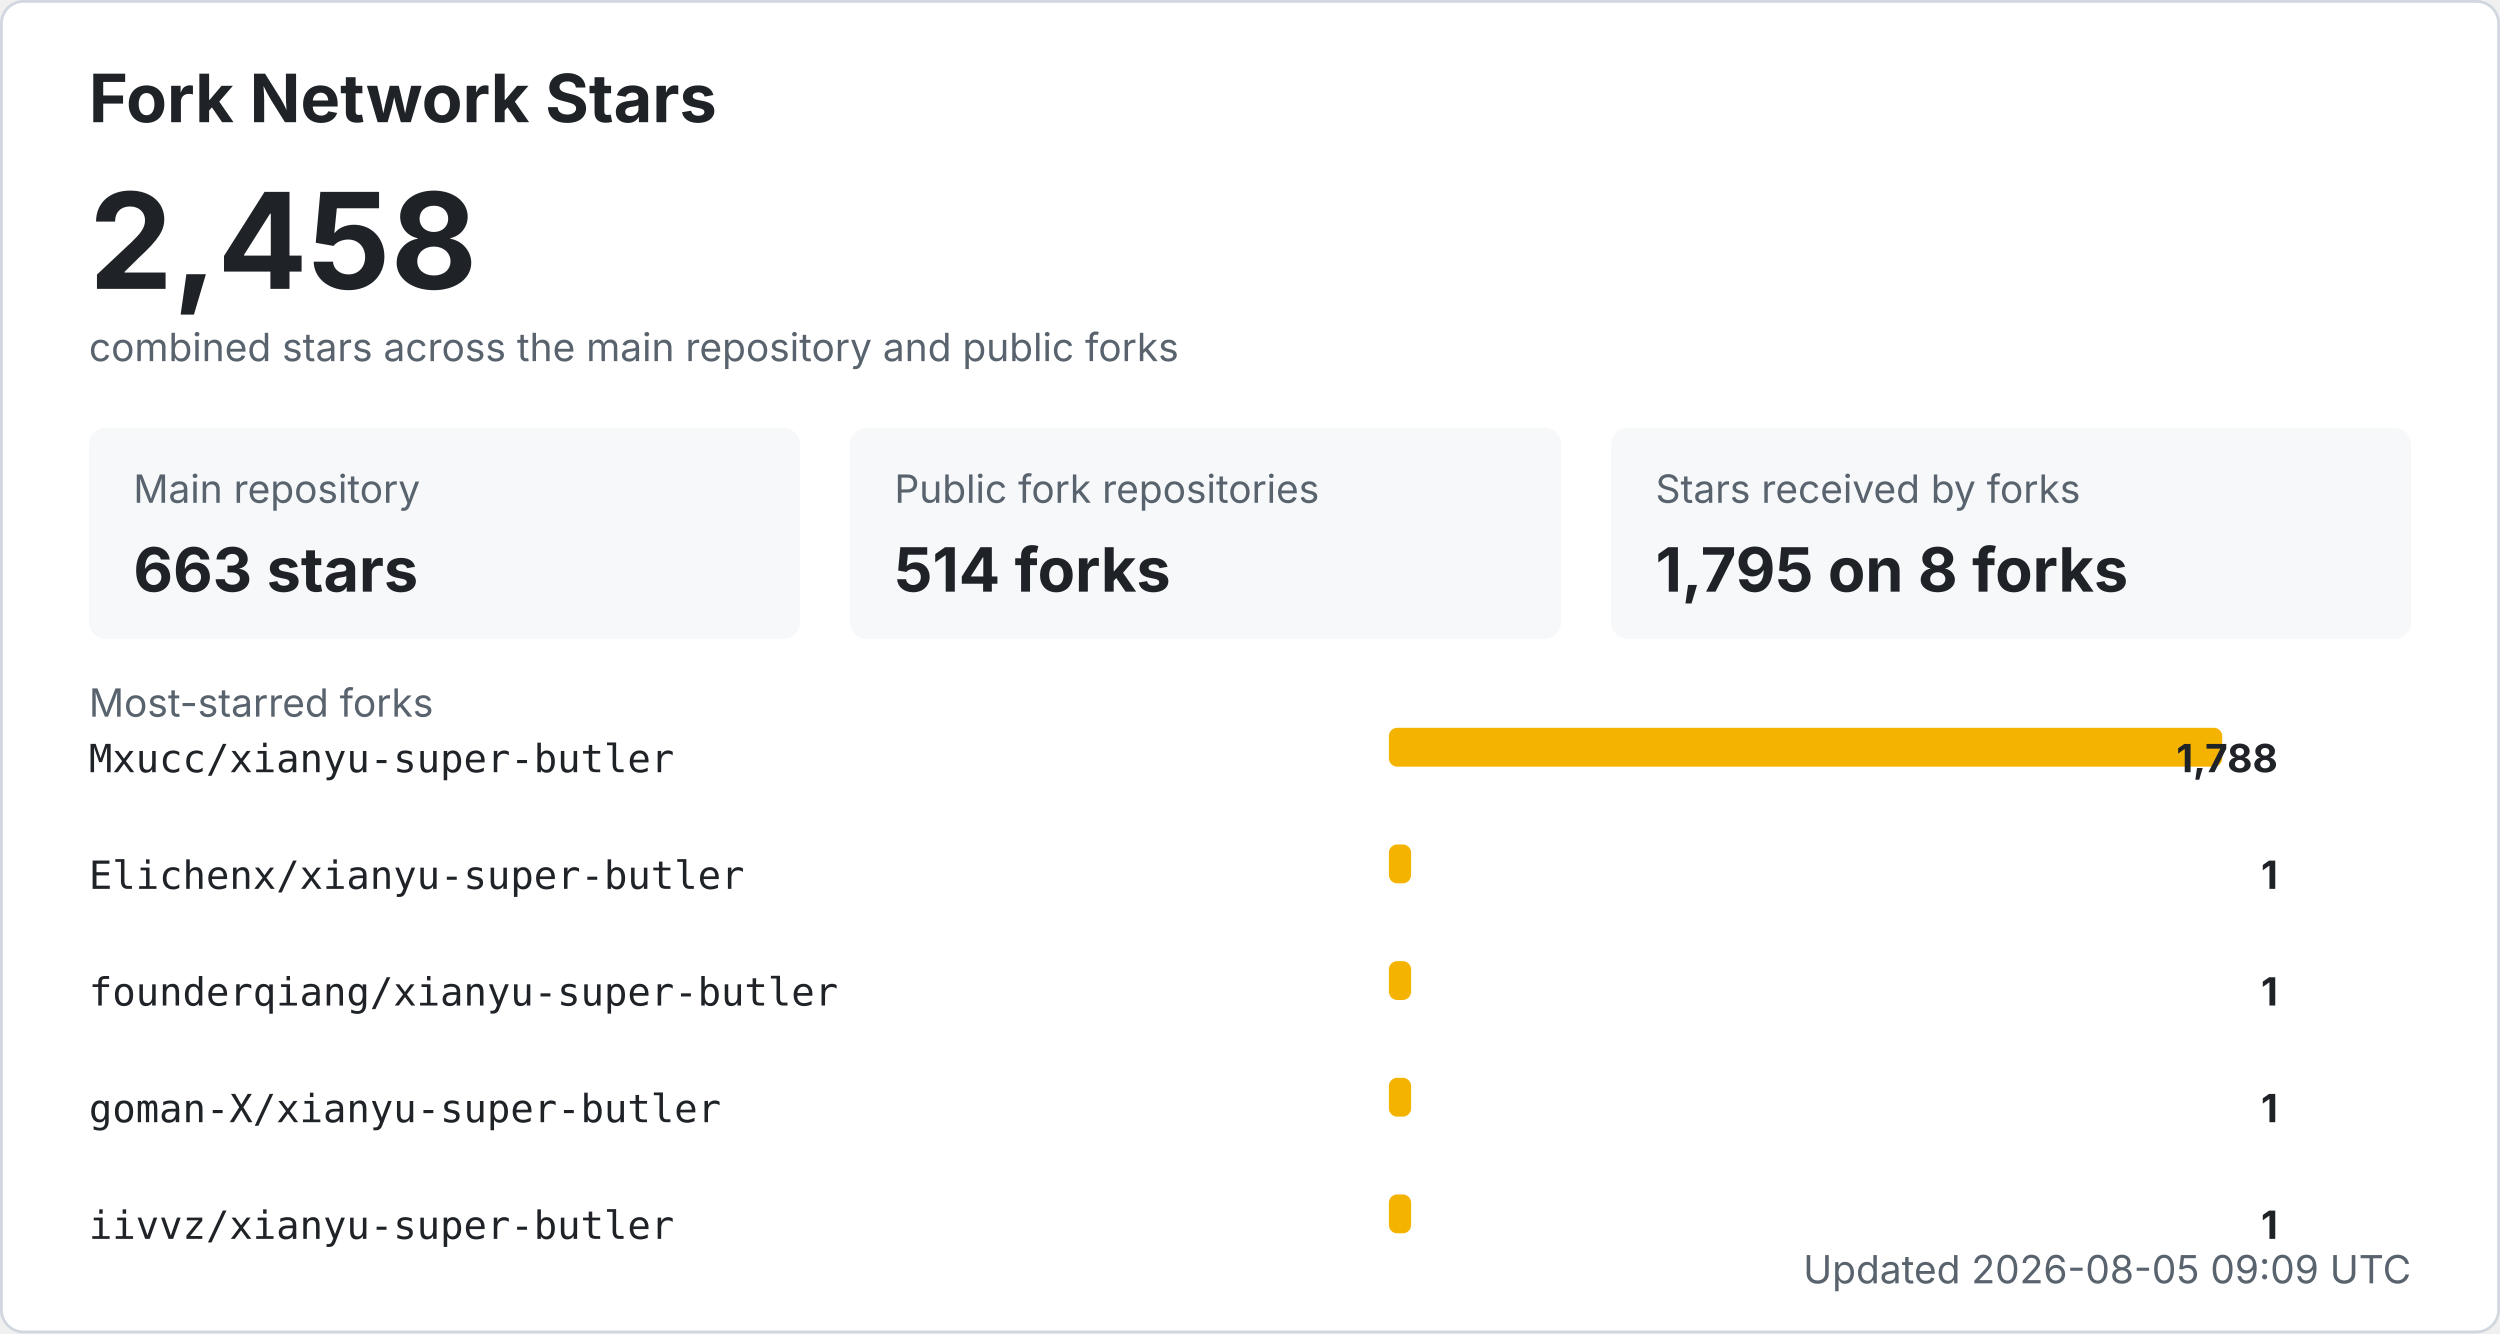
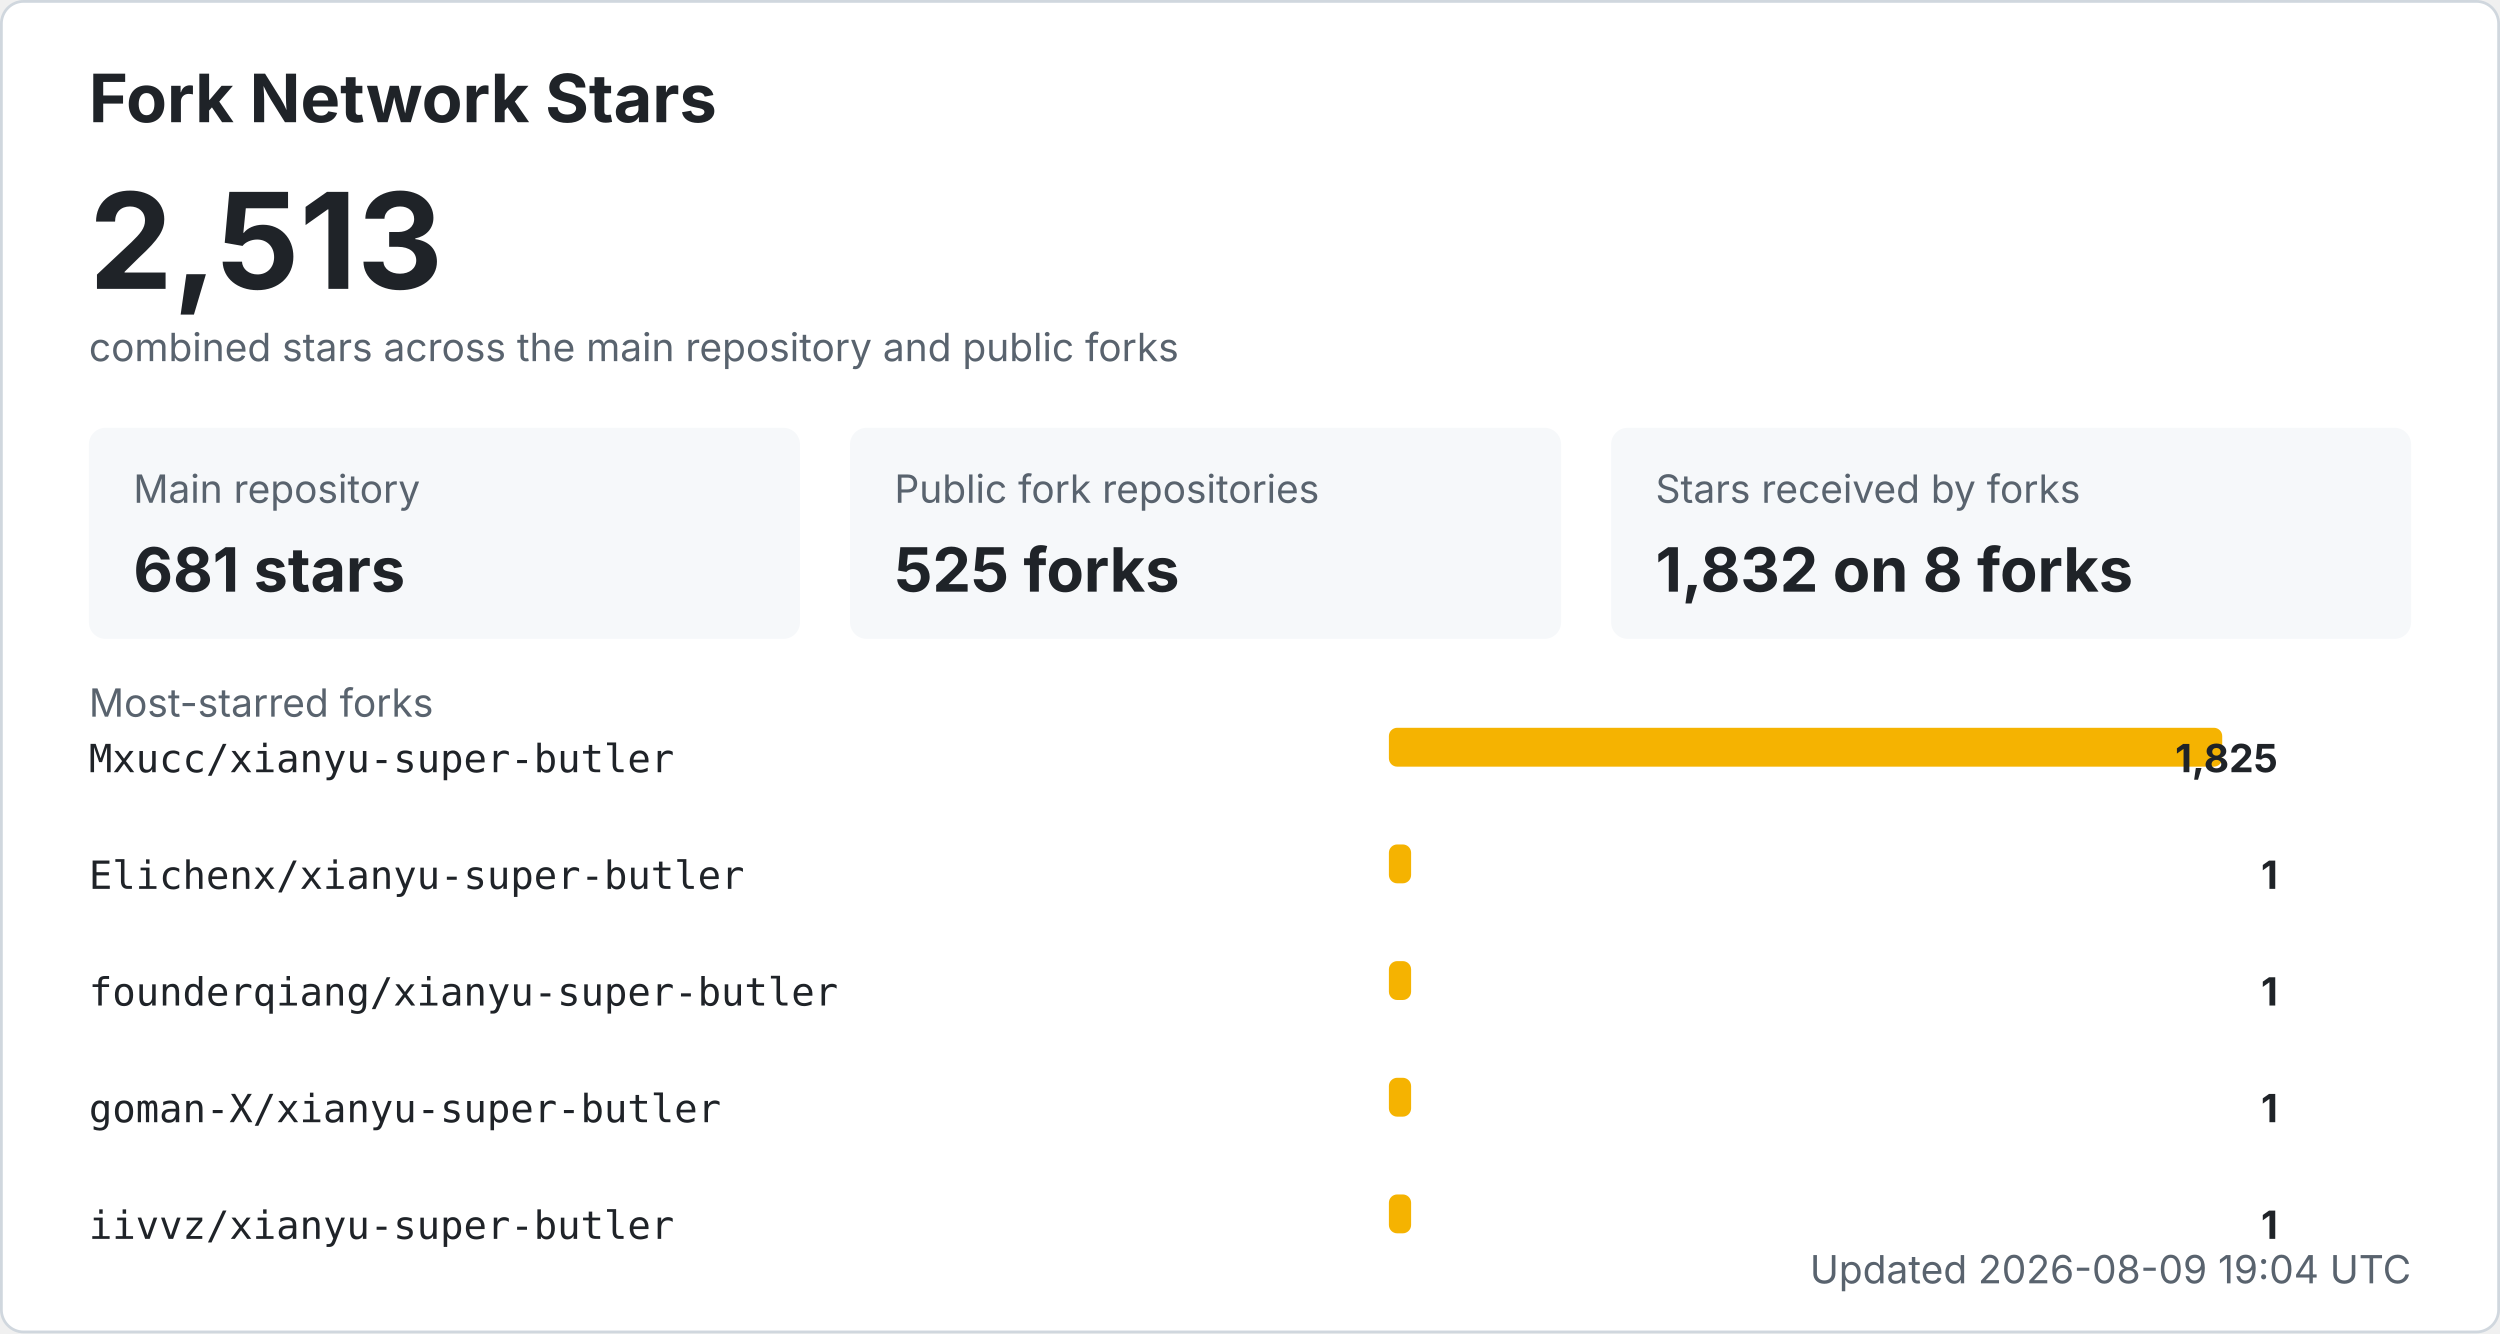
<svg xmlns="http://www.w3.org/2000/svg" width="900" height="480" viewBox="0 0 900 480" role="img" aria-labelledby="title desc">
  <style>
    .bg { fill: #ffffff; stroke: #d0d7de; }
    .title { fill: #1f2328; font: 700 24px -apple-system, BlinkMacSystemFont, "Segoe UI", sans-serif; }
    .total { fill: #1f2328; font: 700 48px -apple-system, BlinkMacSystemFont, "Segoe UI", sans-serif; }
    .label { fill: #59636e; font: 14px -apple-system, BlinkMacSystemFont, "Segoe UI", sans-serif; }
    .metric { fill: #1f2328; font: 700 22px -apple-system, BlinkMacSystemFont, "Segoe UI", sans-serif; }
    .repo { fill: #1f2328; font: 14px ui-monospace, SFMono-Regular, Consolas, monospace; }
    .count { fill: #1f2328; font: 700 14px -apple-system, BlinkMacSystemFont, "Segoe UI", sans-serif; }
    .muted { fill: #59636e; font: 14px -apple-system, BlinkMacSystemFont, "Segoe UI", sans-serif; }
    .card { fill: #f6f8fa; }
    .bar { fill: #f5b301; }
    @media (prefers-color-scheme: dark) {
      .bg { fill: #0d1117; stroke: #30363d; }
      .title, .total, .metric, .repo, .count { fill: #f0f6fc; }
      .label, .muted { fill: #8b949e; }
      .card { fill: #161b22; }
    }
  </style>
  <rect x="0.5" y="0.5" width="899" height="479" rx="8" class="bg" />
  <text x="32" y="44" class="title">Fork Network Stars</text>
-   <text x="32" y="104" class="total">2,458</text>
+   <text x="32" y="104" class="total">2,513</text>
  <text x="32" y="130" class="label">combined stars across the main repository and public forks</text>
  <rect x="32" y="154" width="256" height="76" rx="6" class="card" />
  <text x="48" y="181" class="label">Main repository</text>
-   <text x="48" y="213" class="metric">663 stars</text>
+   <text x="48" y="213" class="metric">681 stars</text>
  <rect x="306" y="154" width="256" height="76" rx="6" class="card" />
  <text x="322" y="181" class="label">Public fork repositories</text>
-   <text x="322" y="213" class="metric">514 forks</text>
+   <text x="322" y="213" class="metric">525 forks</text>
  <rect x="580" y="154" width="288" height="76" rx="6" class="card" />
  <text x="596" y="181" class="label">Stars received by forks</text>
-   <text x="596" y="213" class="metric">1,795 on 8 forks</text>
+   <text x="596" y="213" class="metric">1,832 on 8 forks</text>
  <text x="32" y="258" class="label">Most-starred forks</text>
  <text x="32" y="278" class="repo">Mxucc/xianyu-super-butler</text>
  <rect x="500" y="262" width="300" height="14" rx="3" class="bar" />
-   <text x="820" y="278" text-anchor="end" class="count">1,788</text>
+   <text x="820" y="278" text-anchor="end" class="count">1,825</text>
  <text x="32" y="320" class="repo">Elichenx/xianyu-super-butler</text>
  <rect x="500" y="304" width="8" height="14" rx="3" class="bar" />
  <text x="820" y="320" text-anchor="end" class="count">1</text>
  <text x="32" y="362" class="repo">founderqiang/xianyu-super-butler</text>
  <rect x="500" y="346" width="8" height="14" rx="3" class="bar" />
  <text x="820" y="362" text-anchor="end" class="count">1</text>
  <text x="32" y="404" class="repo">goman-X/xianyu-super-butler</text>
  <rect x="500" y="388" width="8" height="14" rx="3" class="bar" />
  <text x="820" y="404" text-anchor="end" class="count">1</text>
  <text x="32" y="446" class="repo">iivvz/xianyu-super-butler</text>
  <rect x="500" y="430" width="8" height="14" rx="3" class="bar" />
  <text x="820" y="446" text-anchor="end" class="count">1</text>
-   <text x="868" y="462" text-anchor="end" class="label">Updated 2026-08-05 09:09 UTC</text>
+   <text x="868" y="462" text-anchor="end" class="label">Updated 2026-08-09 19:04 UTC</text>
</svg>
